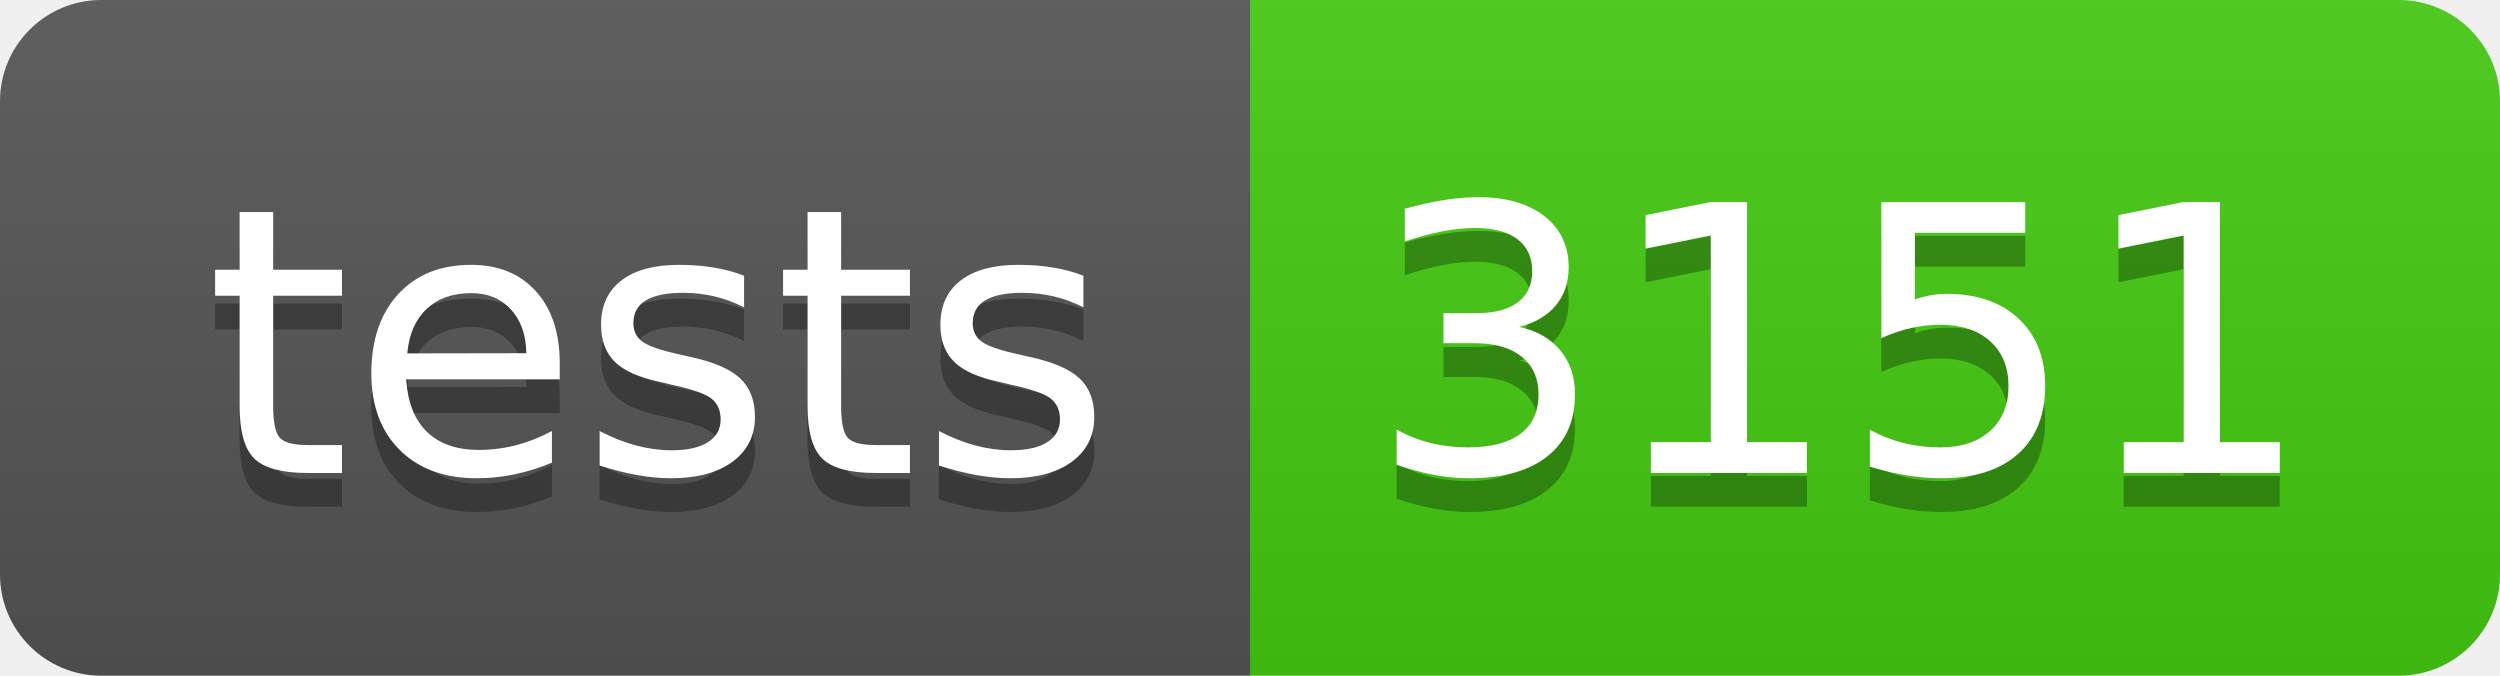
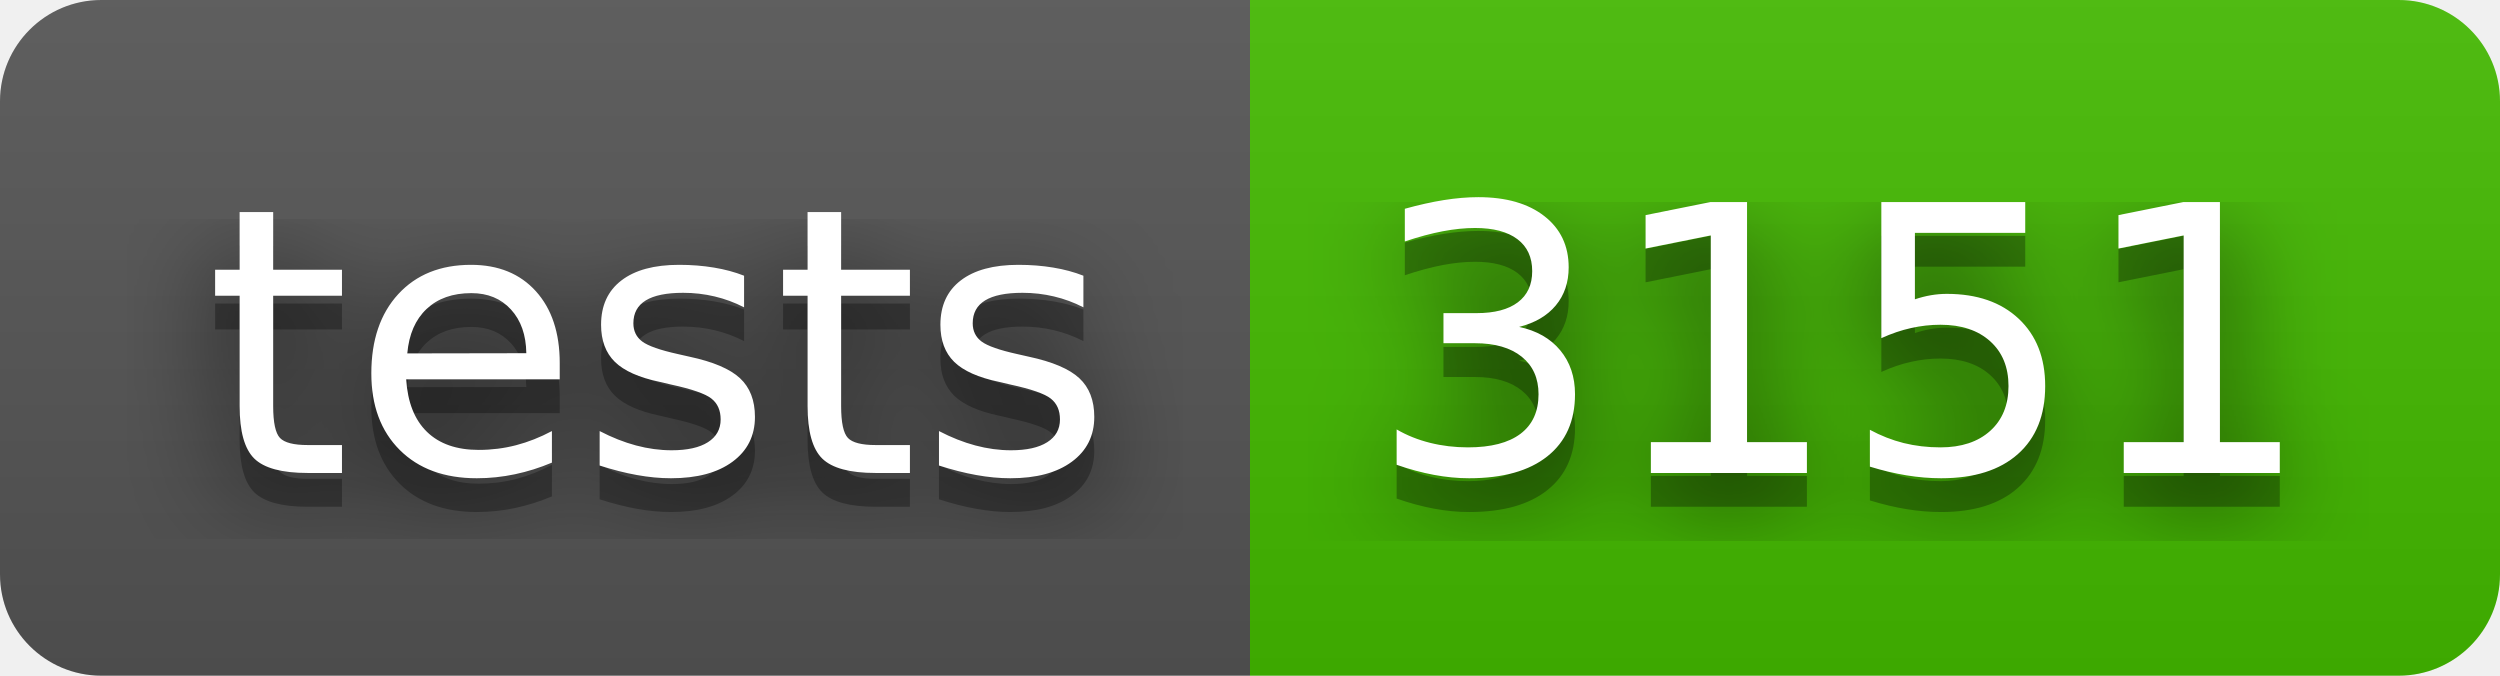
<svg xmlns="http://www.w3.org/2000/svg" width="74" height="20" role="img" aria-label="tests: 3151">
+   <filter id="blur">
+     <feGaussianBlur stdDeviation="16" />
+   </filter>
  <linearGradient id="s" x2="0" y2="100%">
    <stop offset="0" stop-color="#bbb" stop-opacity=".1" />
    <stop offset="1" stop-opacity=".1" />
  </linearGradient>
  <clipPath id="r">
-     <rect width="74" height="20" rx="3" fill="#fff" />
+     <rect width="74" height="20" rx="3" />
  </clipPath>
  <g clip-path="url(#r)">
    <rect width="37" height="20" fill="#555" />
-     <rect x="37" width="37" height="20" fill="#4c1" />
+     <rect x="37" width="37" height="20" fill="#4b0" />
    <rect width="74" height="20" fill="url(#s)" />
  </g>
  <g fill="#fff" text-anchor="middle" font-family="Verdana,Geneva,DejaVu Sans,sans-serif" text-rendering="geometricPrecision" font-size="110">
-     <text aria-hidden="true" x="195" y="150" fill="#010101" fill-opacity=".3" transform="scale(.1)" textLength="270">tests</text>
-     <text x="195" y="140" transform="scale(.1)" fill="#fff" textLength="270">tests</text>
-     <text aria-hidden="true" x="545" y="150" fill="#010101" fill-opacity=".3" transform="scale(.1)" textLength="270">3151</text>
-     <text x="545" y="140" transform="scale(.1)" fill="#fff" textLength="270">3151</text>
+     <g transform="scale(.1)">
+       <g aria-hidden="true" fill="#010101">
+         <text x="195" y="150" fill-opacity=".8" filter="url(#blur)" textLength="270">tests</text>
+         <text x="195" y="150" fill-opacity=".3" textLength="270">tests</text>
+       </g>
+       <text x="195" y="140" textLength="270">tests</text>
+     </g>
+     <g transform="scale(.1)">
+       <g aria-hidden="true" fill="#010101">
+         <text x="545" y="150" fill-opacity=".8" filter="url(#blur)" textLength="270">3151</text>
+         <text x="545" y="150" fill-opacity=".3" textLength="270">3151</text>
+       </g>
+       <text x="545" y="140" textLength="270">3151</text>
+     </g>
  </g>
</svg>
